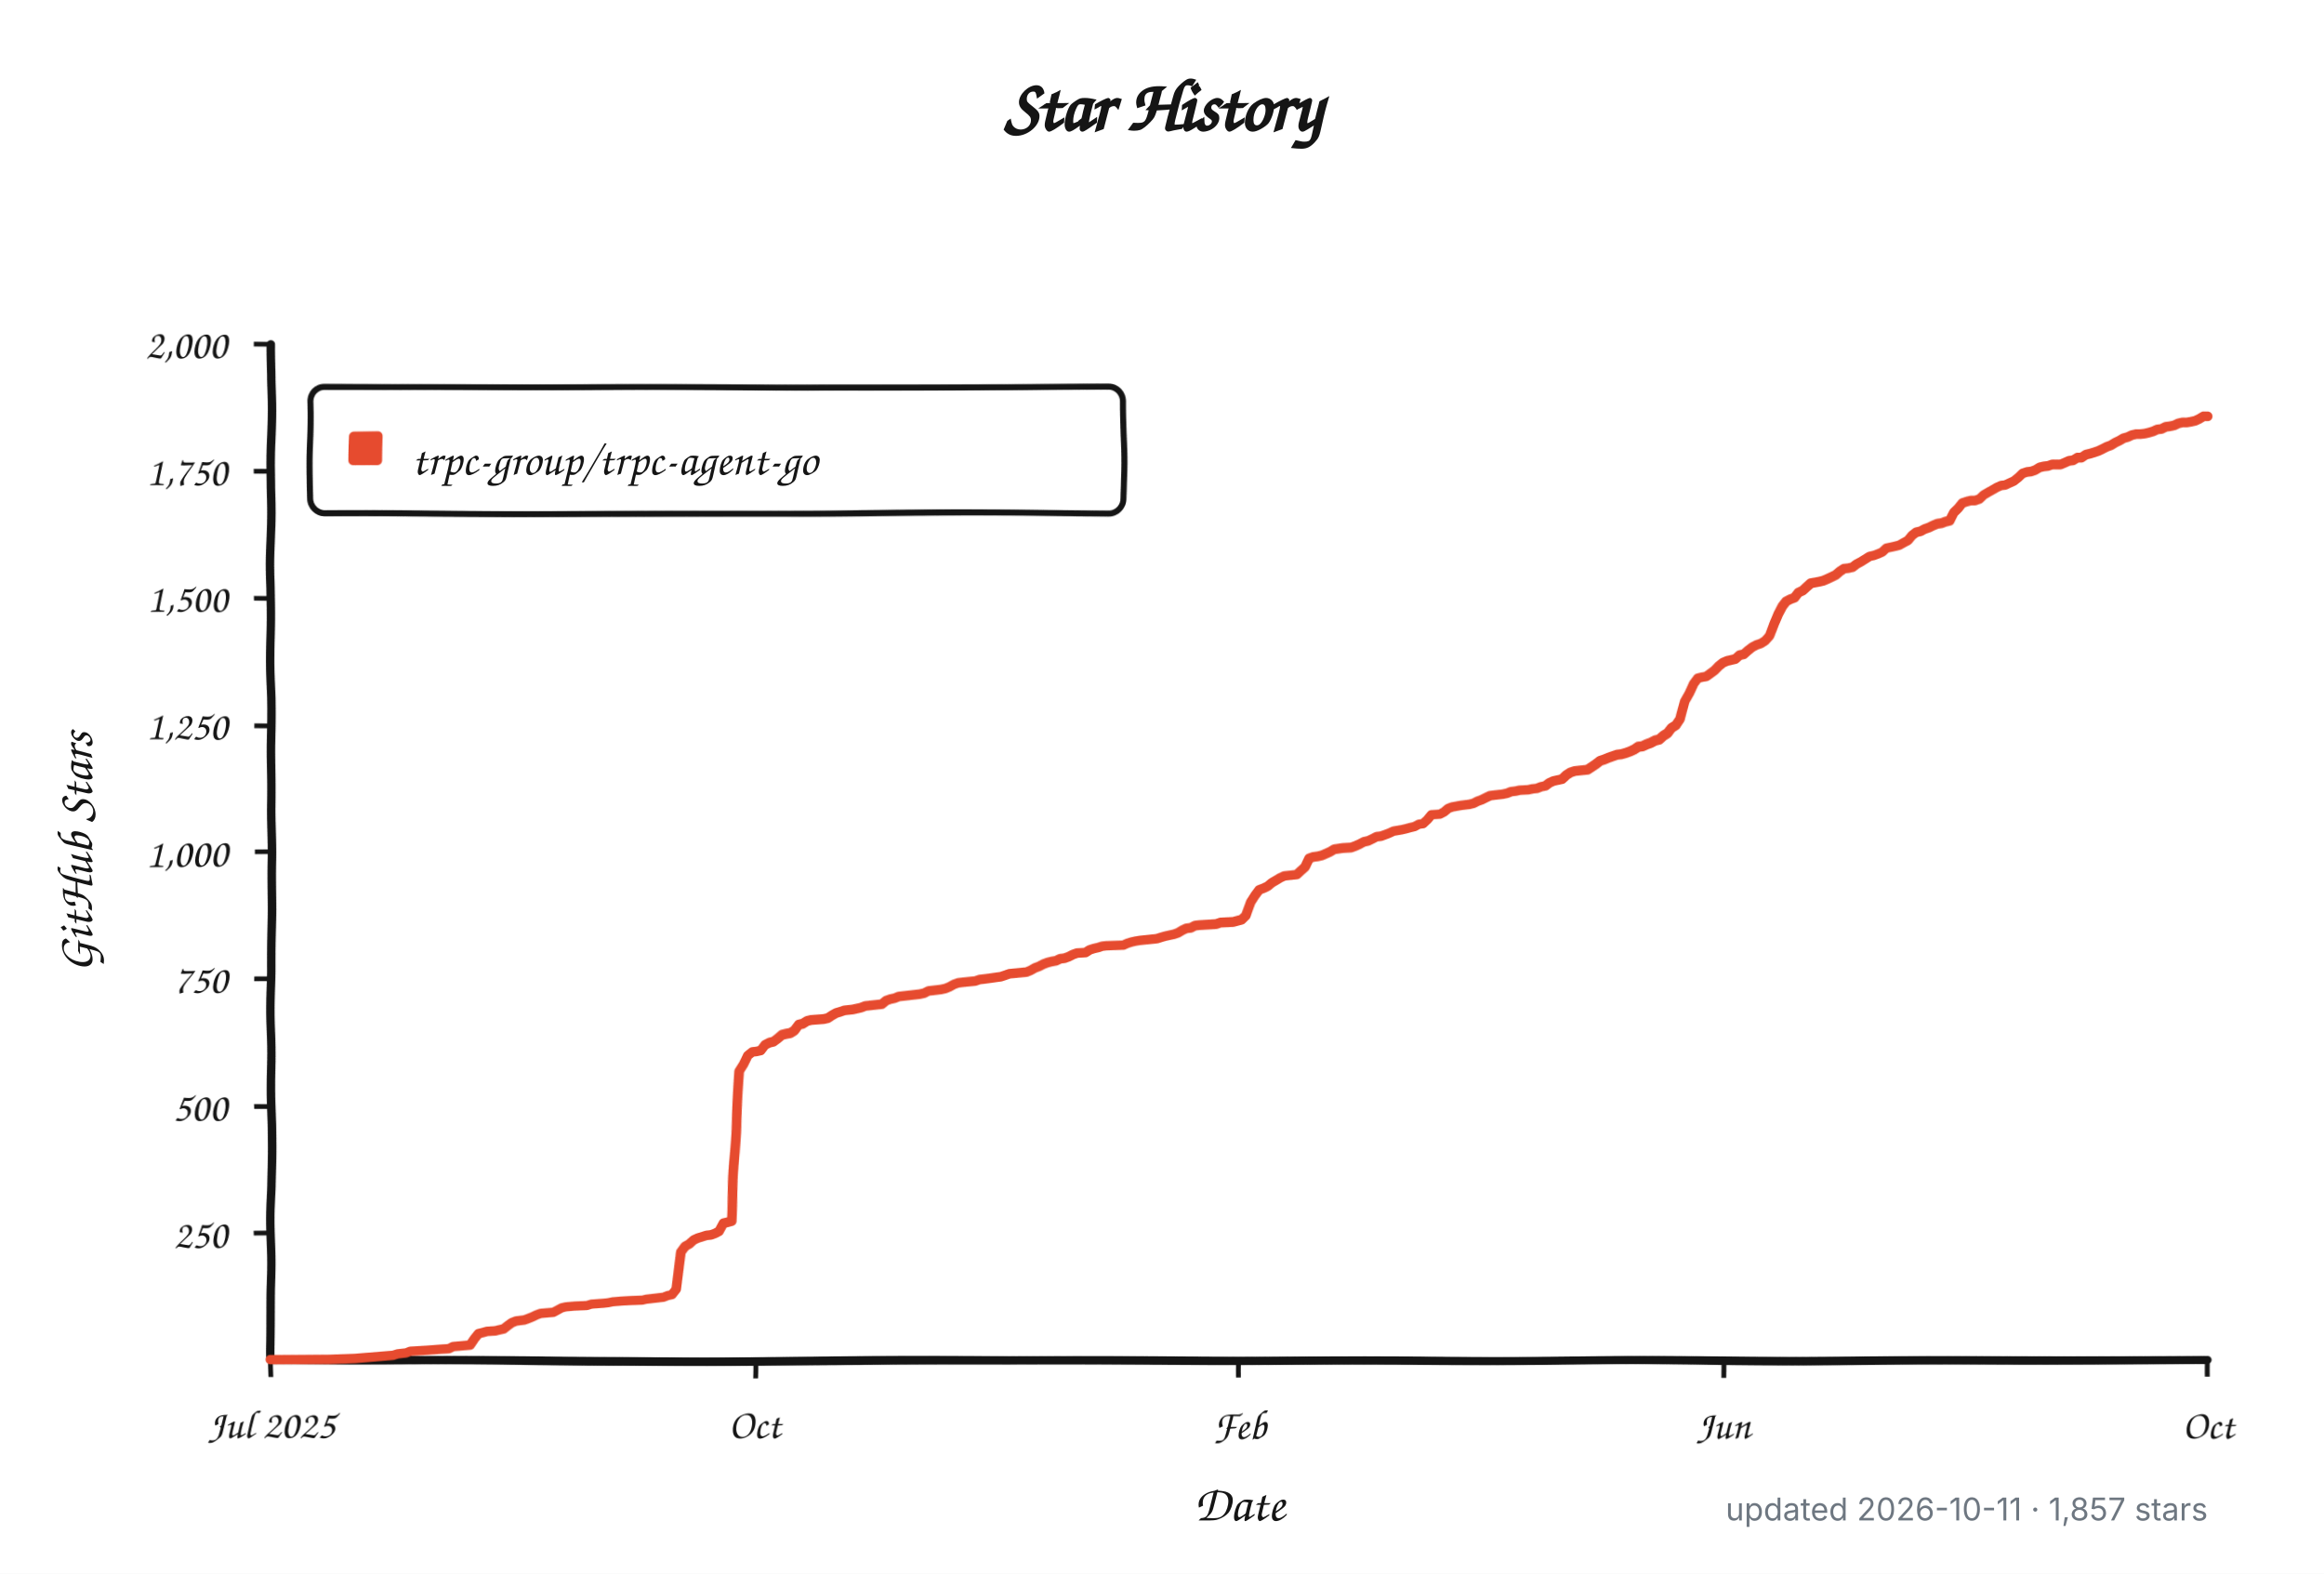
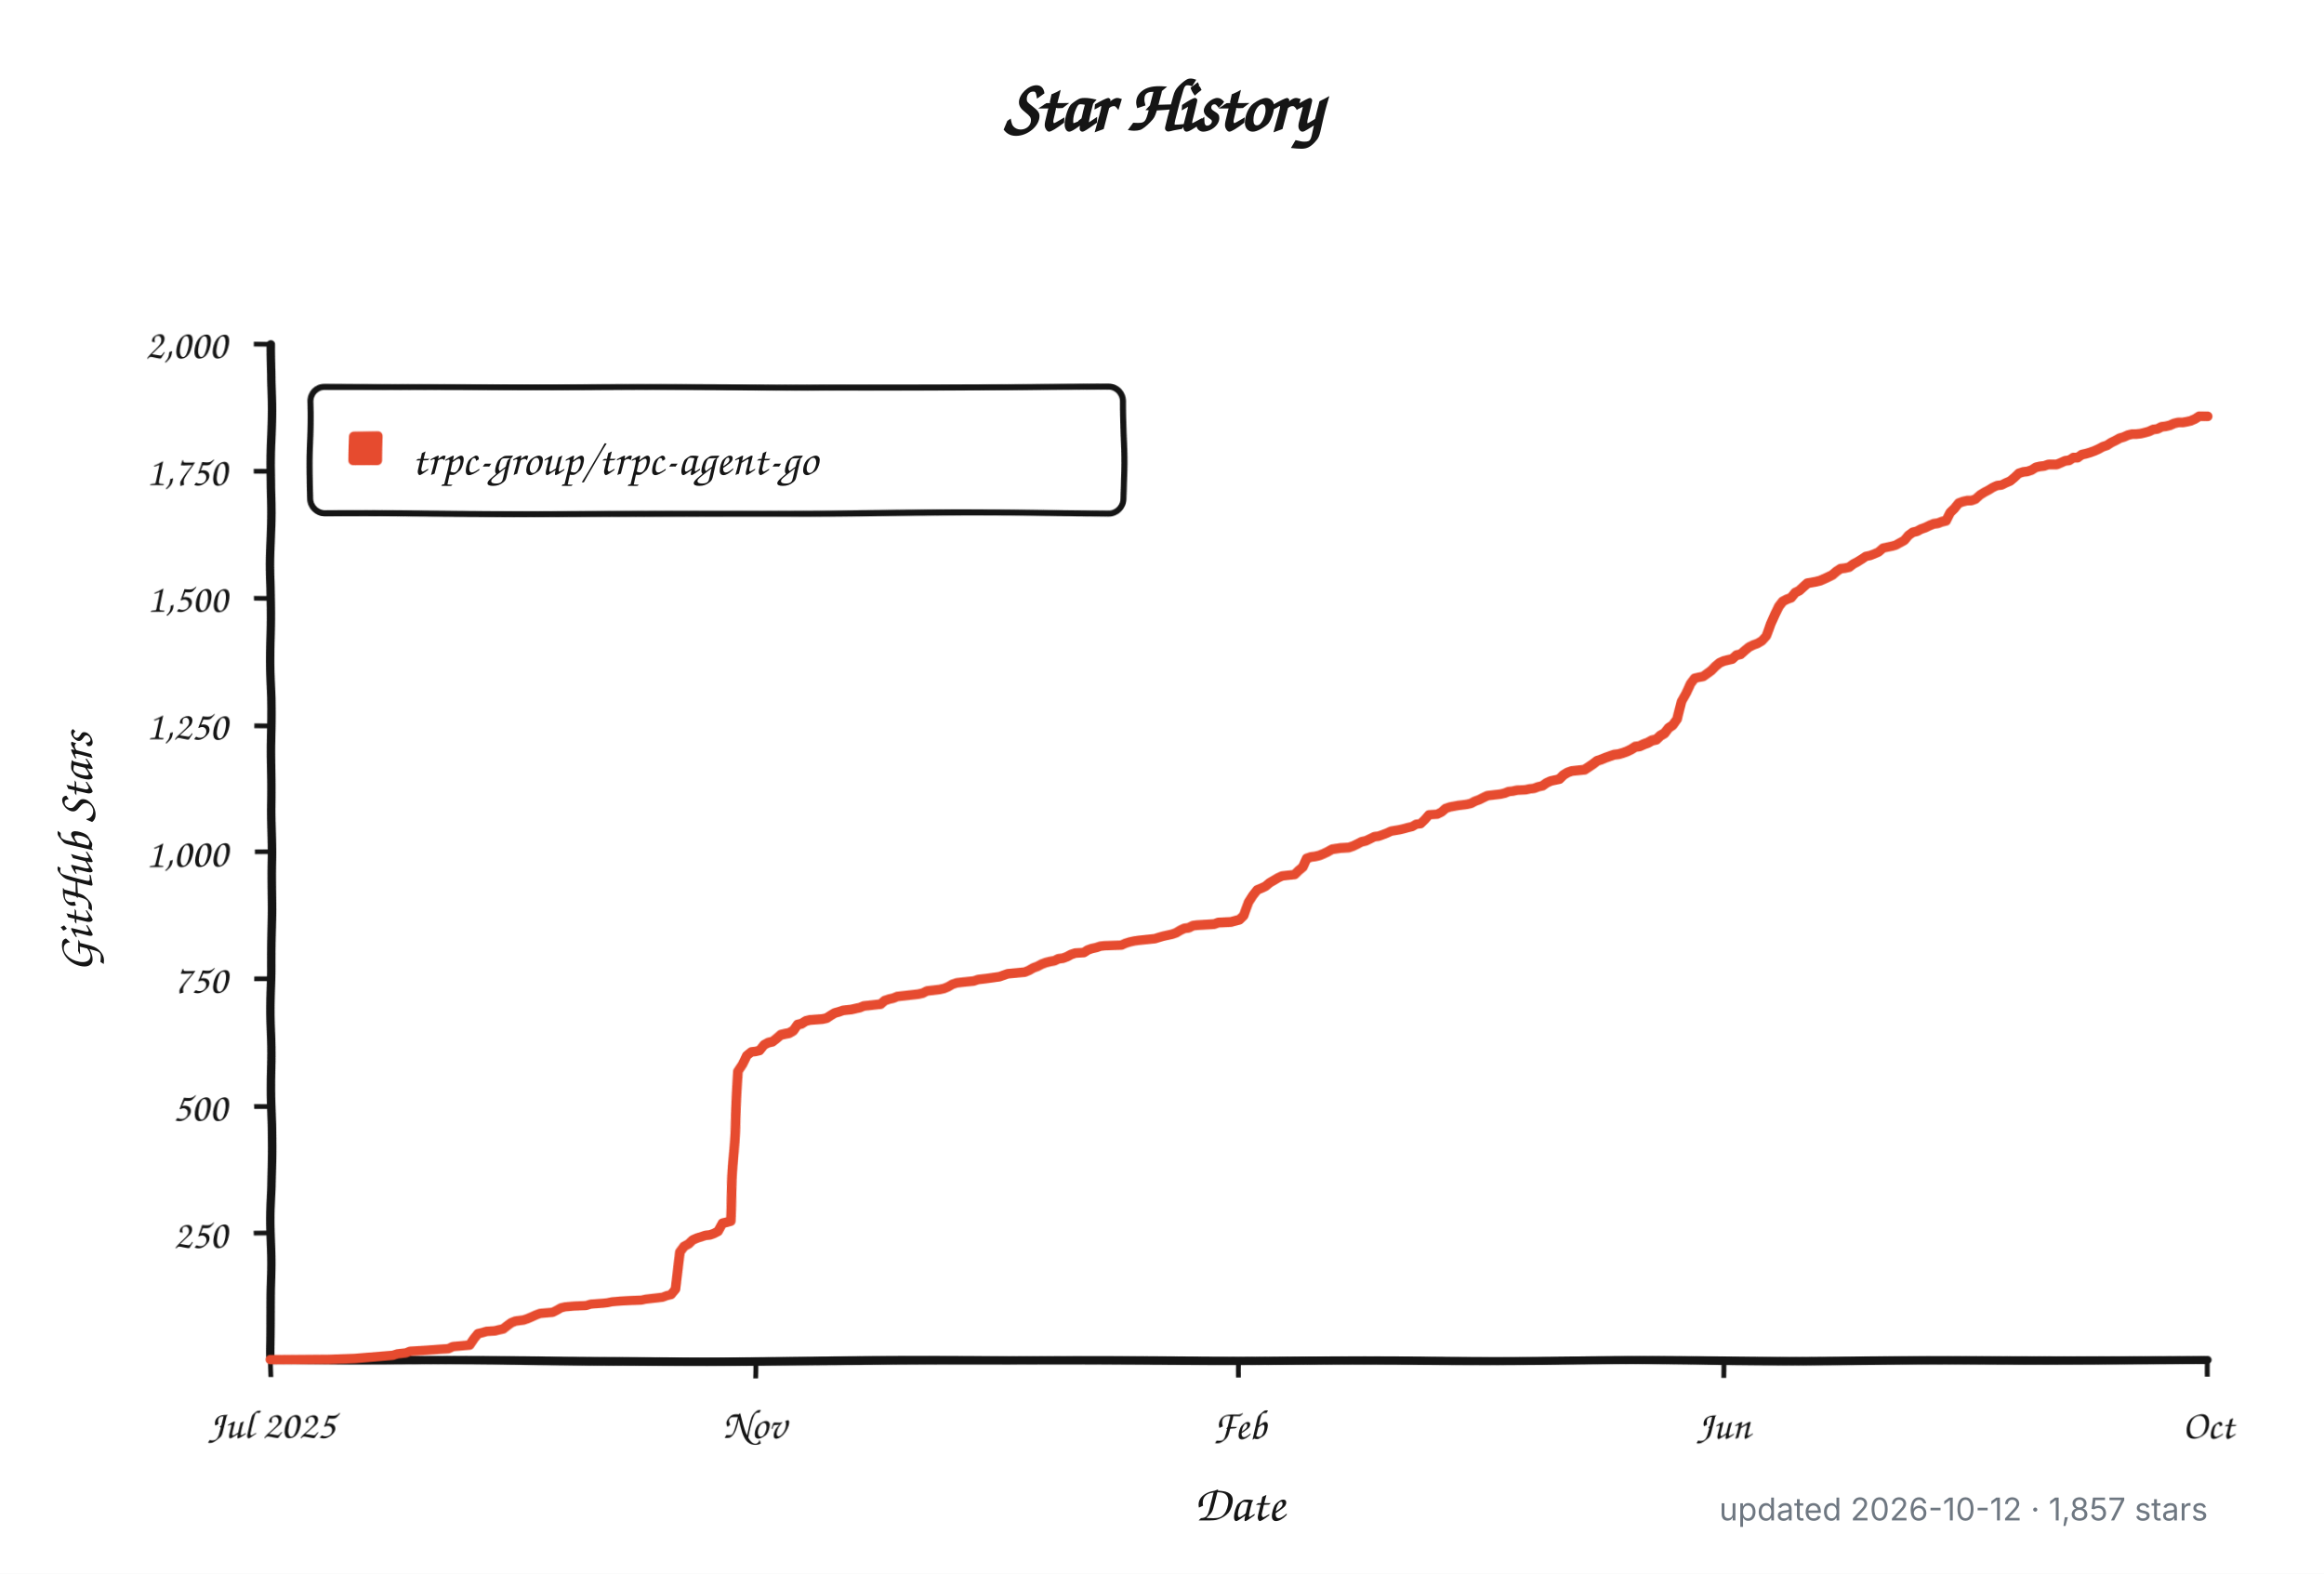
<svg xmlns="http://www.w3.org/2000/svg" width="960" height="650" viewBox="0 0 960 650" role="img" aria-labelledby="title description">
  <defs>
    <filter id="rough" x="-4%" y="-4%" width="108%" height="108%">
      <feTurbulence type="fractalNoise" baseFrequency="0.012 0.045" numOctaves="1" seed="17" result="noise" />
      <feDisplacementMap in="SourceGraphic" in2="noise" scale="1.8" xChannelSelector="R" yChannelSelector="G" />
    </filter>
  </defs>
  <style>
    .background { fill: #ffffff; }
    .axis, .tick, .legend-box { fill: none; stroke: #151515; }
    .axis { stroke-linecap: round; stroke-linejoin: round; stroke-width: 3.5; }
    .tick { stroke-width: 2; }
    .legend-box { fill: #ffffff; stroke-width: 2.5; }
    .series { fill: none; stroke: #e64b2f; stroke-linecap: round; stroke-linejoin: round; stroke-width: 4; }
    .swatch { fill: #e64b2f; }
    .title, .label, .axis-title, .legend {
      fill: #151515;
      font-family: "Comic Sans MS", "Bradley Hand", "Segoe Print", "Chalkboard SE", cursive;
    }
    .title { font-size: 30px; font-weight: 700; }
    .label { font-size: 17px; }
    .axis-title { font-size: 21px; font-weight: 600; }
    .legend { font-size: 19px; }
    .meta {
      fill: #6e7781;
      font: 13px -apple-system, BlinkMacSystemFont, "Segoe UI", sans-serif;
    }
    @media (prefers-color-scheme: dark) {
      .background { fill: #0d1117; }
      .axis, .tick, .legend-box { stroke: #f0f6fc; }
      .legend-box { fill: #161b22; }
      .title, .label, .axis-title, .legend { fill: #f0f6fc; }
      .series { stroke: #ff6b4a; }
      .swatch { fill: #ff6b4a; }
      .meta { fill: #8b949e; }
    }
  </style>
  <rect class="background" width="960" height="650" />
  <text class="title" x="480" y="54" text-anchor="middle">Star History</text>
  <g filter="url(#rough)">
    <path class="axis" d="M 112 142 V 562 H 912" />
    <path class="tick" d="M 105 509.5 H 112" />
    <text class="label" x="94" y="515.5" text-anchor="end">250</text>
    <path class="tick" d="M 105 457.0 H 112" />
    <text class="label" x="94" y="463.0" text-anchor="end">500</text>
    <path class="tick" d="M 105 404.5 H 112" />
    <text class="label" x="94" y="410.5" text-anchor="end">750</text>
    <path class="tick" d="M 105 352.0 H 112" />
    <text class="label" x="94" y="358.0" text-anchor="end">1,000</text>
    <path class="tick" d="M 105 299.5 H 112" />
    <text class="label" x="94" y="305.5" text-anchor="end">1,250</text>
    <path class="tick" d="M 105 247.0 H 112" />
    <text class="label" x="94" y="253.0" text-anchor="end">1,500</text>
    <path class="tick" d="M 105 194.5 H 112" />
    <text class="label" x="94" y="200.5" text-anchor="end">1,750</text>
    <path class="tick" d="M 105 142.0 H 112" />
    <text class="label" x="94" y="148.0" text-anchor="end">2,000</text>
    <path class="tick" d="M 112.0 562 V 569" />
    <text class="label" x="112.0" y="594" text-anchor="middle">Jul 2025</text>
    <path class="tick" d="M 312.0 562 V 569" />
-     <text class="label" x="312.0" y="594" text-anchor="middle">Oct</text>
+     <text class="label" x="312.0" y="594" text-anchor="middle">Nov</text>
    <path class="tick" d="M 512.0 562 V 569" />
    <text class="label" x="512.0" y="594" text-anchor="middle">Feb</text>
    <path class="tick" d="M 712.0 562 V 569" />
    <text class="label" x="712.0" y="594" text-anchor="middle">Jun</text>
    <path class="tick" d="M 912.0 562 V 569" />
    <text class="label" x="912.0" y="594" text-anchor="middle">Oct</text>
    <rect class="legend-box" x="128" y="160" width="336" height="52" rx="6" />
    <rect class="swatch" x="144" y="178" width="14" height="14" rx="2" />
-     <path class="series" d="M 112.0 561.8 L 136.4 561.6 L 146.9 561.2 L 162.5 559.9 L 164.3 559.3 L 167.8 558.9 L 169.5 558.2 L 176.5 557.8 L 181.7 557.4 L 185.2 557.2 L 186.9 556.3 L 193.9 555.7 L 195.7 553.0 L 197.4 550.9 L 199.1 550.5 L 200.9 550.0 L 204.4 549.8 L 206.1 549.4 L 207.9 549.0 L 209.6 547.7 L 211.3 546.5 L 213.1 545.8 L 214.8 545.6 L 216.6 545.4 L 218.3 544.8 L 220.1 544.1 L 221.8 543.3 L 223.5 542.7 L 228.8 542.3 L 230.5 541.4 L 232.3 540.4 L 234.0 540.0 L 237.5 539.7 L 242.7 539.5 L 244.5 538.9 L 249.7 538.5 L 251.4 538.3 L 253.2 537.9 L 256.7 537.6 L 260.1 537.4 L 265.4 537.2 L 267.1 536.8 L 268.9 536.6 L 272.3 536.2 L 274.1 536.0 L 275.8 535.3 L 277.6 534.9 L 279.3 532.6 L 281.1 516.9 L 282.8 514.5 L 284.5 513.5 L 286.3 511.8 L 288.0 511.0 L 291.5 509.9 L 293.3 509.7 L 295.0 509.1 L 296.7 508.2 L 298.5 504.9 L 300.2 504.5 L 302.0 504.0 L 303.7 470.2 L 305.5 442.3 L 307.2 439.4 L 308.9 435.6 L 310.7 434.1 L 312.4 433.9 L 314.2 433.5 L 315.9 431.2 L 317.7 430.3 L 319.4 429.9 L 321.2 428.6 L 322.9 427.2 L 324.6 426.8 L 326.4 426.5 L 328.1 425.5 L 329.9 423.2 L 331.6 422.8 L 333.4 421.7 L 335.1 421.3 L 340.3 420.9 L 342.1 420.5 L 343.8 419.4 L 345.6 418.4 L 347.3 417.9 L 349.0 417.3 L 352.5 416.9 L 354.3 416.5 L 356.0 416.1 L 357.8 415.4 L 359.5 415.2 L 361.2 415.0 L 363.0 414.8 L 364.7 414.6 L 366.5 413.1 L 368.2 412.5 L 370.0 412.1 L 371.7 411.4 L 375.2 411.0 L 376.9 410.8 L 378.7 410.6 L 380.4 410.4 L 382.2 410.0 L 383.9 409.1 L 385.6 408.9 L 387.4 408.7 L 389.1 408.5 L 390.9 408.1 L 392.6 407.4 L 394.4 406.4 L 396.1 405.8 L 397.8 405.6 L 403.1 405.1 L 404.8 404.5 L 406.6 404.3 L 408.3 404.1 L 413.5 403.4 L 415.3 402.8 L 417.0 402.2 L 424.0 401.6 L 425.7 400.9 L 427.5 399.9 L 429.2 399.3 L 431.0 398.4 L 432.7 397.8 L 434.4 397.4 L 436.2 397.1 L 437.9 396.3 L 439.7 396.1 L 441.4 395.5 L 443.2 394.6 L 444.9 394.0 L 448.4 393.8 L 450.1 392.7 L 451.9 392.1 L 453.6 391.7 L 455.4 391.1 L 457.1 390.9 L 464.1 390.6 L 465.8 389.8 L 467.6 389.2 L 469.3 388.8 L 471.0 388.5 L 476.3 387.9 L 478.0 387.7 L 479.8 387.1 L 481.5 386.6 L 483.2 386.2 L 485.0 385.8 L 486.7 385.2 L 488.5 384.1 L 490.2 383.3 L 492.0 383.1 L 493.7 382.2 L 495.4 382.0 L 498.9 381.8 L 502.4 381.6 L 504.2 381.0 L 509.4 380.8 L 512.9 379.9 L 514.6 378.3 L 516.4 373.0 L 518.1 370.3 L 519.8 368.0 L 521.6 367.3 L 523.3 366.5 L 525.1 365.0 L 526.8 364.0 L 528.6 362.9 L 530.3 362.1 L 532.0 361.9 L 535.5 361.5 L 537.3 359.8 L 539.0 358.3 L 540.8 354.7 L 542.5 354.1 L 544.2 353.9 L 546.0 353.5 L 547.7 352.8 L 549.5 352.0 L 551.2 351.0 L 554.7 350.5 L 558.2 350.3 L 559.9 349.7 L 561.7 348.9 L 563.4 348.0 L 565.2 347.6 L 566.9 346.8 L 568.6 345.9 L 570.4 345.7 L 572.1 345.1 L 573.9 344.4 L 575.6 343.6 L 579.1 343.0 L 580.8 342.6 L 582.6 342.1 L 584.3 341.7 L 586.1 340.7 L 587.8 340.5 L 589.6 338.8 L 591.3 336.7 L 594.8 336.5 L 596.5 335.6 L 598.3 334.1 L 600.0 333.5 L 603.5 332.9 L 605.2 332.7 L 607.0 332.5 L 608.7 332.1 L 610.5 331.2 L 612.2 330.6 L 614.0 329.7 L 615.7 328.9 L 617.4 328.7 L 620.9 328.3 L 622.7 327.9 L 624.4 327.2 L 626.2 327.0 L 627.9 326.6 L 631.4 326.4 L 633.1 326.0 L 634.9 325.8 L 636.6 325.1 L 638.4 324.7 L 640.1 323.4 L 641.8 322.6 L 645.3 321.8 L 647.1 320.1 L 648.8 319.0 L 650.6 318.4 L 654.0 318.0 L 655.8 317.8 L 657.5 316.7 L 659.3 315.5 L 661.0 314.2 L 662.8 313.6 L 664.5 312.9 L 666.2 312.3 L 668.0 311.7 L 669.7 311.5 L 671.5 311.0 L 673.2 310.4 L 675.0 309.6 L 676.7 308.5 L 678.4 308.3 L 680.2 307.5 L 681.9 306.9 L 683.7 306.0 L 685.4 305.6 L 687.2 304.1 L 688.9 303.1 L 690.6 301.0 L 692.4 299.9 L 694.1 297.4 L 695.9 289.8 L 697.6 286.5 L 699.4 282.3 L 701.1 280.0 L 702.8 279.6 L 704.6 279.3 L 706.3 278.1 L 708.1 276.8 L 709.8 275.1 L 711.6 273.7 L 713.3 273.0 L 715.1 272.6 L 716.8 272.2 L 718.5 270.7 L 720.3 270.3 L 722.0 268.8 L 723.8 267.4 L 725.5 266.5 L 727.3 265.9 L 729.0 264.8 L 730.7 262.8 L 732.5 257.7 L 734.2 253.7 L 736.0 250.4 L 737.7 248.3 L 739.5 247.4 L 741.2 246.8 L 742.9 244.7 L 744.7 243.9 L 746.4 242.4 L 748.2 240.9 L 751.7 240.3 L 753.4 239.9 L 755.1 239.2 L 756.9 238.4 L 758.6 237.6 L 760.4 236.1 L 762.1 235.0 L 763.9 234.8 L 765.6 234.4 L 767.3 233.1 L 769.1 232.1 L 770.8 231.0 L 772.6 229.8 L 774.3 229.4 L 776.1 228.7 L 777.8 227.9 L 779.5 226.2 L 781.3 225.8 L 783.0 225.4 L 784.8 224.9 L 786.5 223.9 L 788.3 222.9 L 790.0 220.8 L 791.7 219.5 L 793.5 219.1 L 795.2 218.2 L 797.0 217.6 L 798.7 216.8 L 800.5 216.1 L 802.2 215.9 L 803.9 215.3 L 805.7 214.9 L 807.4 211.7 L 809.2 210.0 L 810.9 207.9 L 812.7 207.3 L 814.4 206.9 L 816.1 206.9 L 817.9 206.3 L 819.6 204.6 L 821.4 203.5 L 823.1 202.5 L 824.9 201.4 L 826.6 200.6 L 828.3 200.4 L 830.1 199.5 L 831.8 198.7 L 833.6 197.2 L 835.3 195.5 L 837.1 194.9 L 838.8 194.7 L 840.5 194.1 L 842.3 193.0 L 844.0 192.6 L 845.8 192.4 L 847.5 191.8 L 849.3 191.8 L 851.0 191.8 L 852.7 191.1 L 854.5 190.3 L 856.2 190.1 L 858.0 189.0 L 859.7 189.0 L 861.5 187.8 L 863.2 187.4 L 864.9 186.9 L 866.7 186.3 L 868.4 185.5 L 870.2 184.6 L 871.9 184.0 L 873.7 182.9 L 875.4 182.1 L 877.1 181.1 L 878.9 180.6 L 880.6 179.8 L 882.4 179.4 L 884.1 179.4 L 885.9 179.2 L 887.6 178.8 L 889.3 178.3 L 891.1 177.5 L 892.8 177.3 L 894.6 176.4 L 896.3 176.2 L 898.1 175.8 L 899.8 175.0 L 901.5 174.6 L 903.3 174.6 L 905.0 174.3 L 906.8 173.9 L 908.5 173.1 L 910.3 172.0 L 912.0 172.0" />
+     <path class="series" d="M 112.0 561.8 L 136.3 561.6 L 146.8 561.2 L 162.4 559.9 L 164.2 559.3 L 167.7 558.9 L 169.4 558.2 L 176.3 557.8 L 181.6 557.4 L 185.0 557.2 L 186.8 556.3 L 193.7 555.7 L 195.5 553.0 L 197.2 550.9 L 199.0 550.5 L 200.7 550.0 L 204.2 549.8 L 205.9 549.4 L 207.7 549.0 L 209.4 547.7 L 211.1 546.5 L 212.9 545.8 L 214.6 545.6 L 216.3 545.4 L 218.1 544.8 L 219.8 544.1 L 221.6 543.3 L 223.3 542.7 L 228.5 542.3 L 230.3 541.4 L 232.0 540.4 L 233.7 540.0 L 237.2 539.7 L 242.4 539.5 L 244.2 538.9 L 249.4 538.5 L 251.1 538.3 L 252.9 537.9 L 256.3 537.6 L 259.8 537.4 L 265.0 537.2 L 266.8 536.8 L 268.5 536.6 L 272.0 536.2 L 273.7 536.0 L 275.5 535.3 L 277.2 534.9 L 279.0 532.6 L 280.7 516.9 L 282.4 514.5 L 284.2 513.5 L 285.9 511.8 L 287.7 511.0 L 291.1 509.9 L 292.9 509.7 L 294.6 509.1 L 296.3 508.2 L 298.1 504.9 L 299.8 504.5 L 301.6 504.0 L 303.3 470.2 L 305.0 442.3 L 306.8 439.4 L 308.5 435.6 L 310.3 434.1 L 312.0 433.9 L 313.7 433.5 L 315.5 431.2 L 317.2 430.3 L 319.0 429.9 L 320.7 428.6 L 322.4 427.2 L 324.2 426.8 L 325.9 426.5 L 327.7 425.5 L 329.4 423.2 L 331.1 422.8 L 332.9 421.7 L 334.6 421.3 L 339.8 420.9 L 341.6 420.5 L 343.3 419.4 L 345.0 418.4 L 346.8 417.9 L 348.5 417.3 L 352.0 416.9 L 353.7 416.5 L 355.5 416.1 L 357.2 415.4 L 359.0 415.2 L 360.7 415.0 L 362.4 414.8 L 364.2 414.6 L 365.9 413.1 L 367.7 412.5 L 369.4 412.1 L 371.1 411.4 L 374.6 411.0 L 376.3 410.8 L 378.1 410.6 L 379.8 410.4 L 381.6 410.0 L 383.3 409.1 L 385.0 408.9 L 386.8 408.7 L 388.5 408.5 L 390.3 408.1 L 392.0 407.4 L 393.7 406.4 L 395.5 405.8 L 397.2 405.6 L 402.4 405.1 L 404.2 404.5 L 405.9 404.3 L 407.7 404.1 L 412.9 403.4 L 414.6 402.8 L 416.3 402.2 L 423.3 401.6 L 425.0 400.9 L 426.8 399.9 L 428.5 399.3 L 430.3 398.4 L 432.0 397.8 L 433.7 397.4 L 435.5 397.1 L 437.2 396.3 L 439.0 396.1 L 440.7 395.5 L 442.4 394.6 L 444.2 394.0 L 447.7 393.8 L 449.4 392.7 L 451.1 392.1 L 452.9 391.7 L 454.6 391.1 L 456.3 390.9 L 463.3 390.6 L 465.0 389.8 L 466.8 389.2 L 468.5 388.8 L 470.3 388.5 L 475.5 387.9 L 477.2 387.7 L 479.0 387.1 L 480.7 386.6 L 482.4 386.2 L 484.2 385.8 L 485.9 385.2 L 487.7 384.1 L 489.4 383.3 L 491.1 383.1 L 492.9 382.2 L 494.6 382.0 L 498.1 381.8 L 501.6 381.6 L 503.3 381.0 L 508.5 380.8 L 512.0 379.9 L 513.7 378.3 L 515.5 373.0 L 517.2 370.3 L 519.0 368.0 L 520.7 367.3 L 522.4 366.5 L 524.2 365.0 L 525.9 364.0 L 527.7 362.9 L 529.4 362.1 L 531.1 361.9 L 534.6 361.5 L 536.3 359.8 L 538.1 358.3 L 539.8 354.7 L 541.6 354.1 L 543.3 353.9 L 545.0 353.5 L 546.8 352.8 L 548.5 352.0 L 550.3 351.0 L 553.7 350.5 L 557.2 350.3 L 559.0 349.7 L 560.7 348.9 L 562.4 348.0 L 564.2 347.6 L 565.9 346.8 L 567.7 345.9 L 569.4 345.7 L 571.1 345.1 L 572.9 344.4 L 574.6 343.6 L 578.1 343.0 L 579.8 342.6 L 581.6 342.1 L 583.3 341.7 L 585.0 340.7 L 586.8 340.5 L 588.5 338.8 L 590.3 336.7 L 593.7 336.5 L 595.5 335.6 L 597.2 334.1 L 599.0 333.5 L 602.4 332.9 L 604.2 332.7 L 605.9 332.5 L 607.7 332.1 L 609.4 331.2 L 611.1 330.6 L 612.9 329.7 L 614.6 328.9 L 616.3 328.7 L 619.8 328.3 L 621.6 327.9 L 623.3 327.2 L 625.0 327.0 L 626.8 326.6 L 630.3 326.4 L 632.0 326.0 L 633.7 325.8 L 635.5 325.1 L 637.2 324.7 L 639.0 323.4 L 640.7 322.6 L 644.2 321.8 L 645.9 320.1 L 647.7 319.0 L 649.4 318.4 L 652.9 318.0 L 654.6 317.8 L 656.3 316.7 L 658.1 315.5 L 659.8 314.2 L 661.6 313.6 L 663.3 312.9 L 665.0 312.3 L 666.8 311.7 L 668.5 311.5 L 670.3 311.0 L 672.0 310.4 L 673.7 309.6 L 675.5 308.5 L 677.2 308.3 L 679.0 307.5 L 680.7 306.9 L 682.4 306.0 L 684.2 305.6 L 685.9 304.1 L 687.7 303.1 L 689.4 301.0 L 691.1 299.9 L 692.9 297.4 L 694.6 289.8 L 696.3 286.5 L 698.1 282.3 L 699.8 280.0 L 701.6 279.6 L 703.3 279.3 L 705.0 278.1 L 706.8 276.8 L 708.5 275.1 L 710.3 273.7 L 712.0 273.0 L 713.7 272.6 L 715.5 272.2 L 717.2 270.7 L 719.0 270.3 L 720.7 268.8 L 722.4 267.4 L 724.2 266.5 L 725.9 265.9 L 727.7 264.8 L 729.4 262.8 L 731.1 257.7 L 732.9 253.7 L 734.6 250.4 L 736.3 248.3 L 738.1 247.4 L 739.8 246.8 L 741.6 244.7 L 743.3 243.9 L 745.0 242.4 L 746.8 240.9 L 750.3 240.3 L 752.0 239.9 L 753.7 239.2 L 755.5 238.4 L 757.2 237.6 L 759.0 236.1 L 760.7 235.0 L 762.4 234.8 L 764.2 234.4 L 765.9 233.1 L 767.7 232.1 L 769.4 231.0 L 771.1 229.8 L 772.9 229.4 L 774.6 228.7 L 776.3 227.9 L 778.1 226.2 L 779.8 225.8 L 781.6 225.4 L 783.3 224.9 L 785.0 223.9 L 786.8 222.9 L 788.5 220.8 L 790.3 219.5 L 792.0 219.1 L 793.7 218.2 L 795.5 217.6 L 797.2 216.8 L 799.0 216.1 L 800.7 215.9 L 802.4 215.3 L 804.2 214.9 L 805.9 211.7 L 807.7 210.0 L 809.4 207.9 L 811.1 207.3 L 812.9 206.9 L 814.6 206.9 L 816.3 206.3 L 818.1 204.6 L 819.8 203.5 L 821.6 202.5 L 823.3 201.4 L 825.0 200.6 L 826.8 200.4 L 828.5 199.5 L 830.3 198.7 L 832.0 197.2 L 833.7 195.5 L 835.5 194.9 L 837.2 194.7 L 839.0 194.1 L 840.7 193.0 L 842.4 192.6 L 844.2 192.4 L 845.9 191.8 L 847.7 191.8 L 849.4 191.8 L 851.1 191.1 L 852.9 190.3 L 854.6 190.1 L 856.3 189.0 L 858.1 189.0 L 859.8 187.8 L 861.6 187.4 L 863.3 186.9 L 865.0 186.3 L 866.8 185.5 L 868.5 184.6 L 870.3 184.0 L 872.0 182.9 L 873.7 182.1 L 875.5 181.1 L 877.2 180.6 L 879.0 179.8 L 880.7 179.4 L 882.4 179.4 L 884.2 179.2 L 885.9 178.8 L 887.7 178.3 L 889.4 177.5 L 891.1 177.3 L 892.9 176.4 L 894.6 176.2 L 896.3 175.8 L 898.1 175.0 L 899.8 174.6 L 901.6 174.6 L 903.3 174.3 L 905.0 173.9 L 906.8 173.1 L 908.5 172.0 L 910.3 172.0 L 912.0 172.0" />
  </g>
  <text class="legend" x="170" y="196">trpc-group/trpc-agent-go</text>
  <text class="axis-title" x="512" y="628" text-anchor="middle">Date</text>
  <text class="axis-title" x="-352" y="38" text-anchor="middle" transform="rotate(-90)">GitHub Stars</text>
-   <text class="meta" x="912" y="628" text-anchor="end">updated 2026-10-11 · 1,857 stars</text>
+   <text class="meta" x="912" y="628" text-anchor="end">updated 2026-10-12 · 1,857 stars</text>
</svg>
